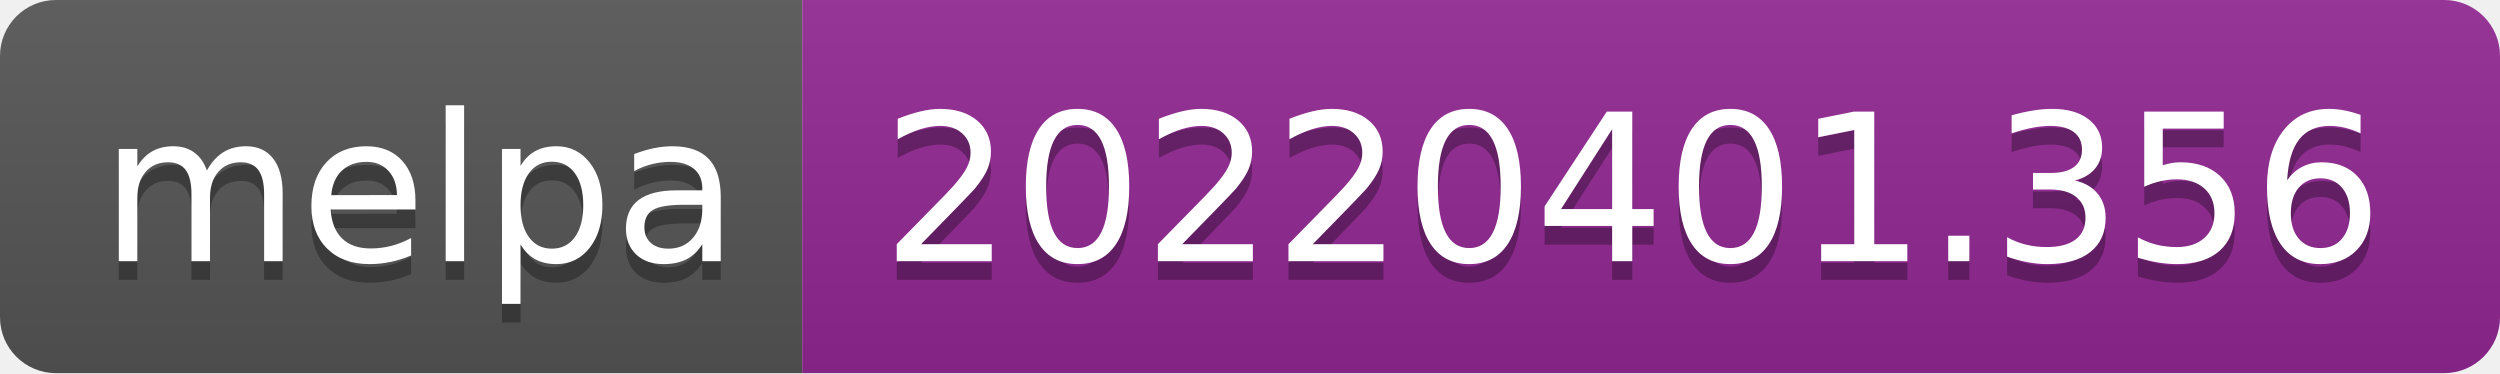
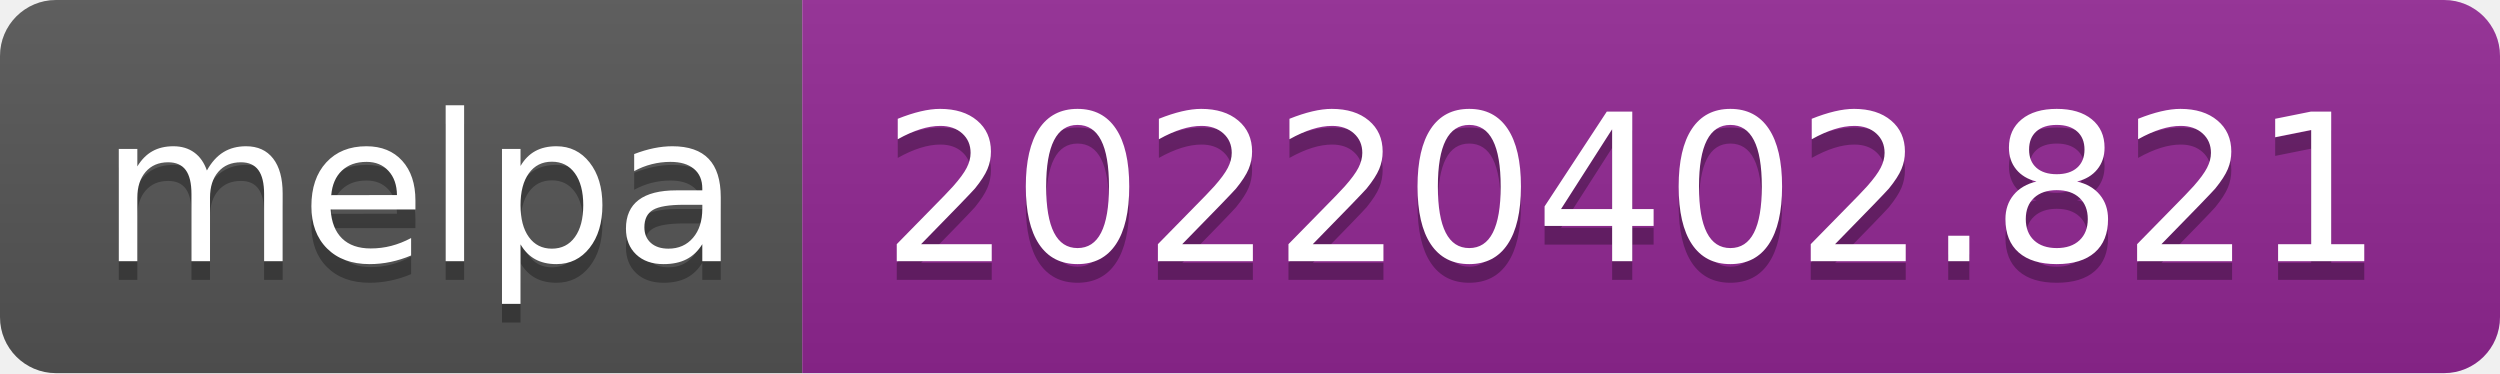
- <svg xmlns="http://www.w3.org/2000/svg" width="134" height="20" role="img" aria-label="melpa: 20220401.356">
+ <svg xmlns="http://www.w3.org/2000/svg" width="134" height="20" role="img" aria-label="melpa: 20220402.821">
  <linearGradient id="s" x2="0" y2="100%">
    <stop offset="0" stop-color="#bbb" stop-opacity=".1" />
    <stop offset="1" stop-opacity=".1" />
  </linearGradient>
  <clipPath id="r">
    <rect width="134" height="20" rx="3" fill="#fff" />
  </clipPath>
  <g clip-path="url(#r)">
    <rect width="43" height="20" fill="#555" />
    <rect x="43" width="91" height="20" fill="#922793" />
    <rect width="134" height="20" fill="url(#s)" />
  </g>
  <g fill="#fff" text-anchor="middle" font-family="Verdana,Geneva,DejaVu Sans,sans-serif" text-rendering="geometricPrecision" font-size="110">
    <text aria-hidden="true" x="225" y="150" fill="#010101" fill-opacity=".3" transform="scale(.1)" textLength="330">melpa</text>
    <text x="225" y="140" transform="scale(.1)" fill="#fff" textLength="330">melpa</text>
-     <text aria-hidden="true" x="875" y="150" fill="#010101" fill-opacity=".3" transform="scale(.1)" textLength="810">20220401.356</text>
-     <text x="875" y="140" transform="scale(.1)" fill="#fff" textLength="810">20220401.356</text>
+     <text aria-hidden="true" x="875" y="150" fill="#010101" fill-opacity=".3" transform="scale(.1)" textLength="810">20220402.821</text>
+     <text x="875" y="140" transform="scale(.1)" fill="#fff" textLength="810">20220402.821</text>
  </g>
</svg>
